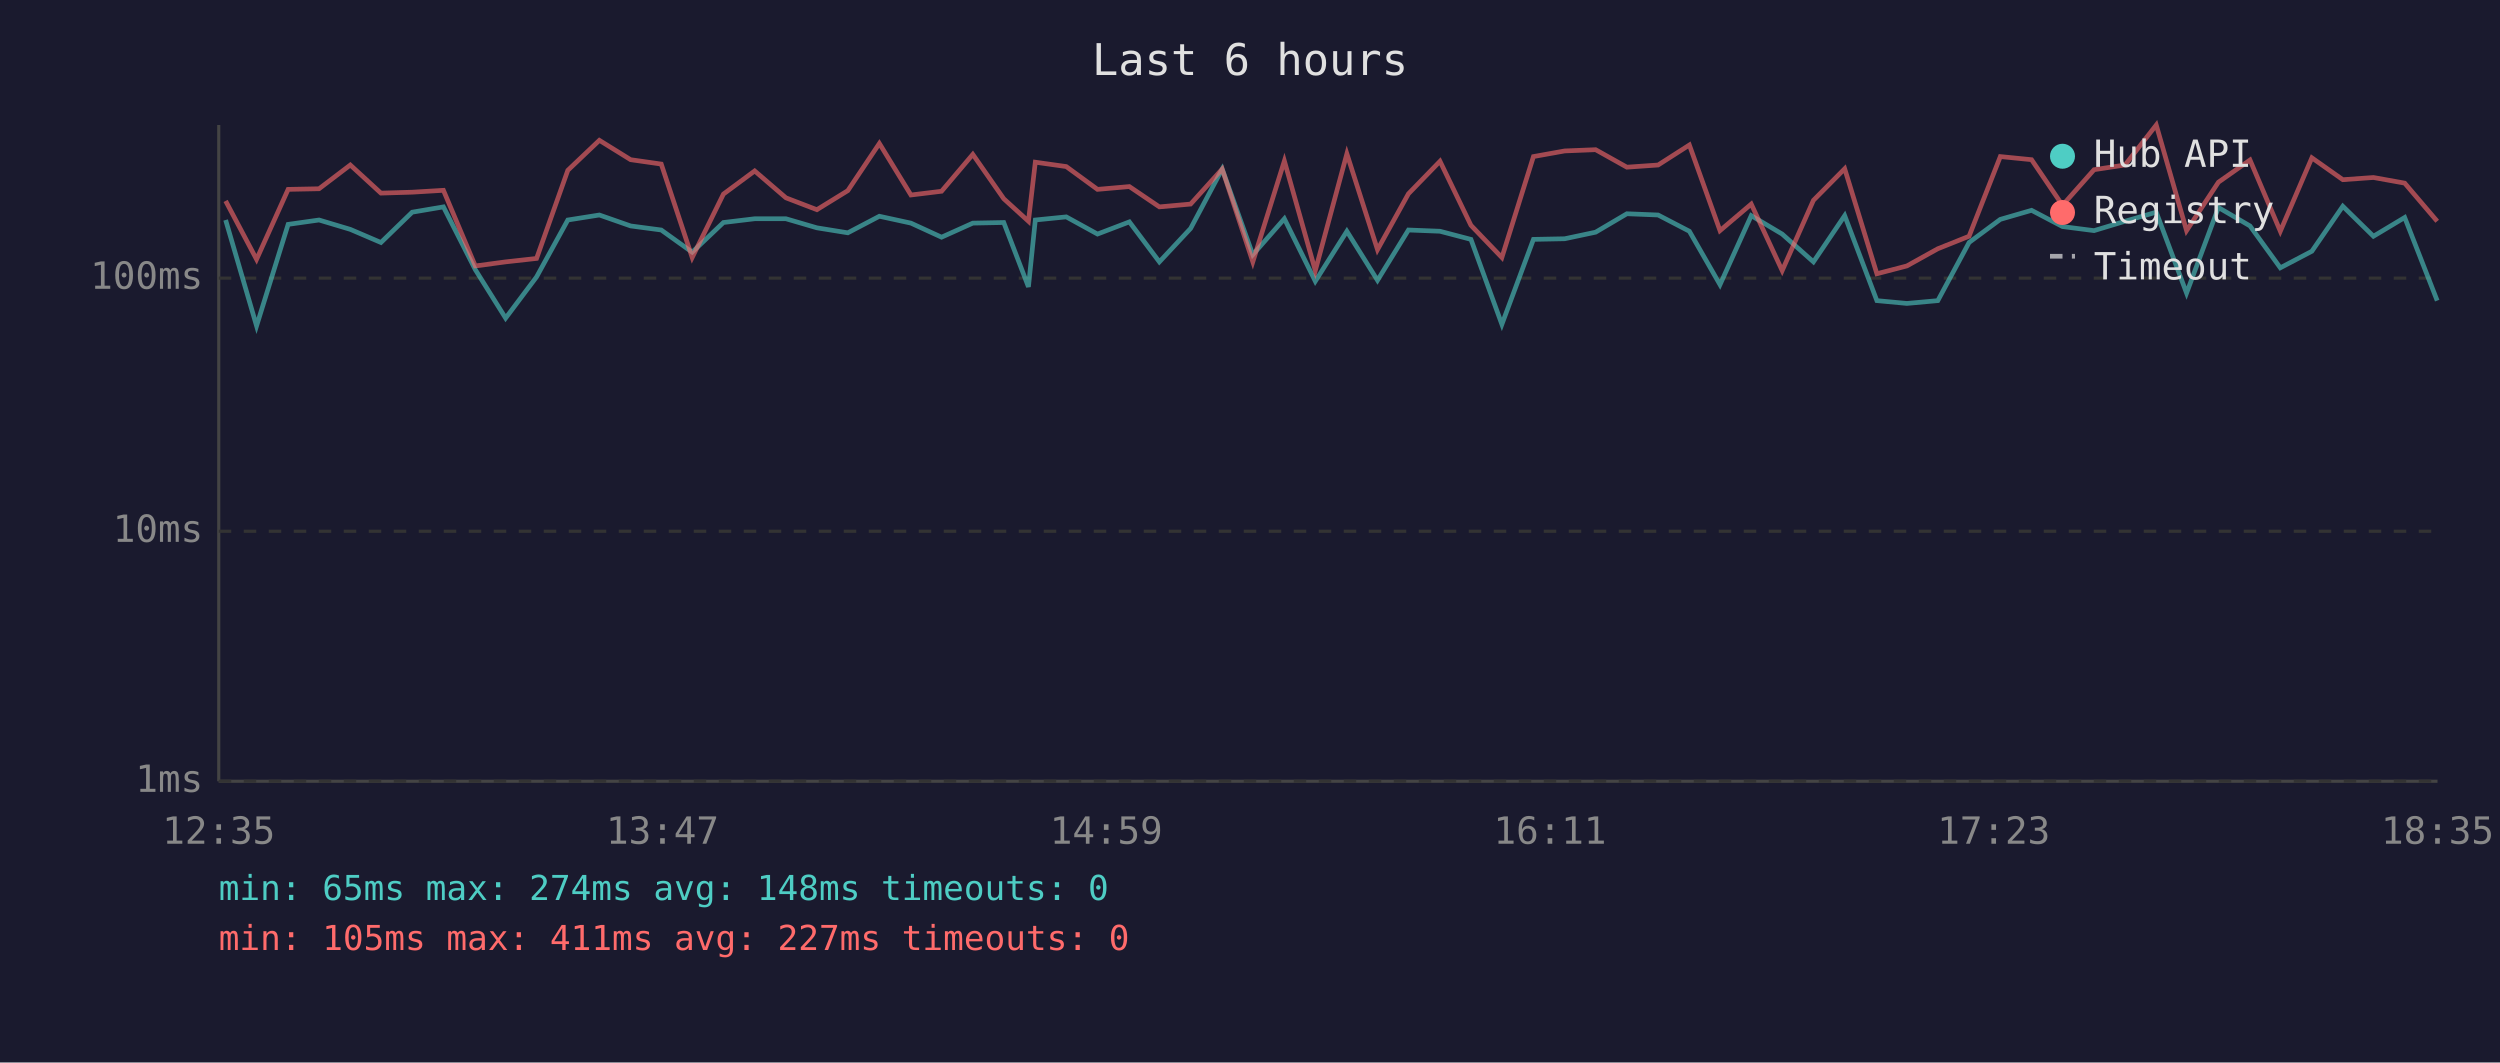
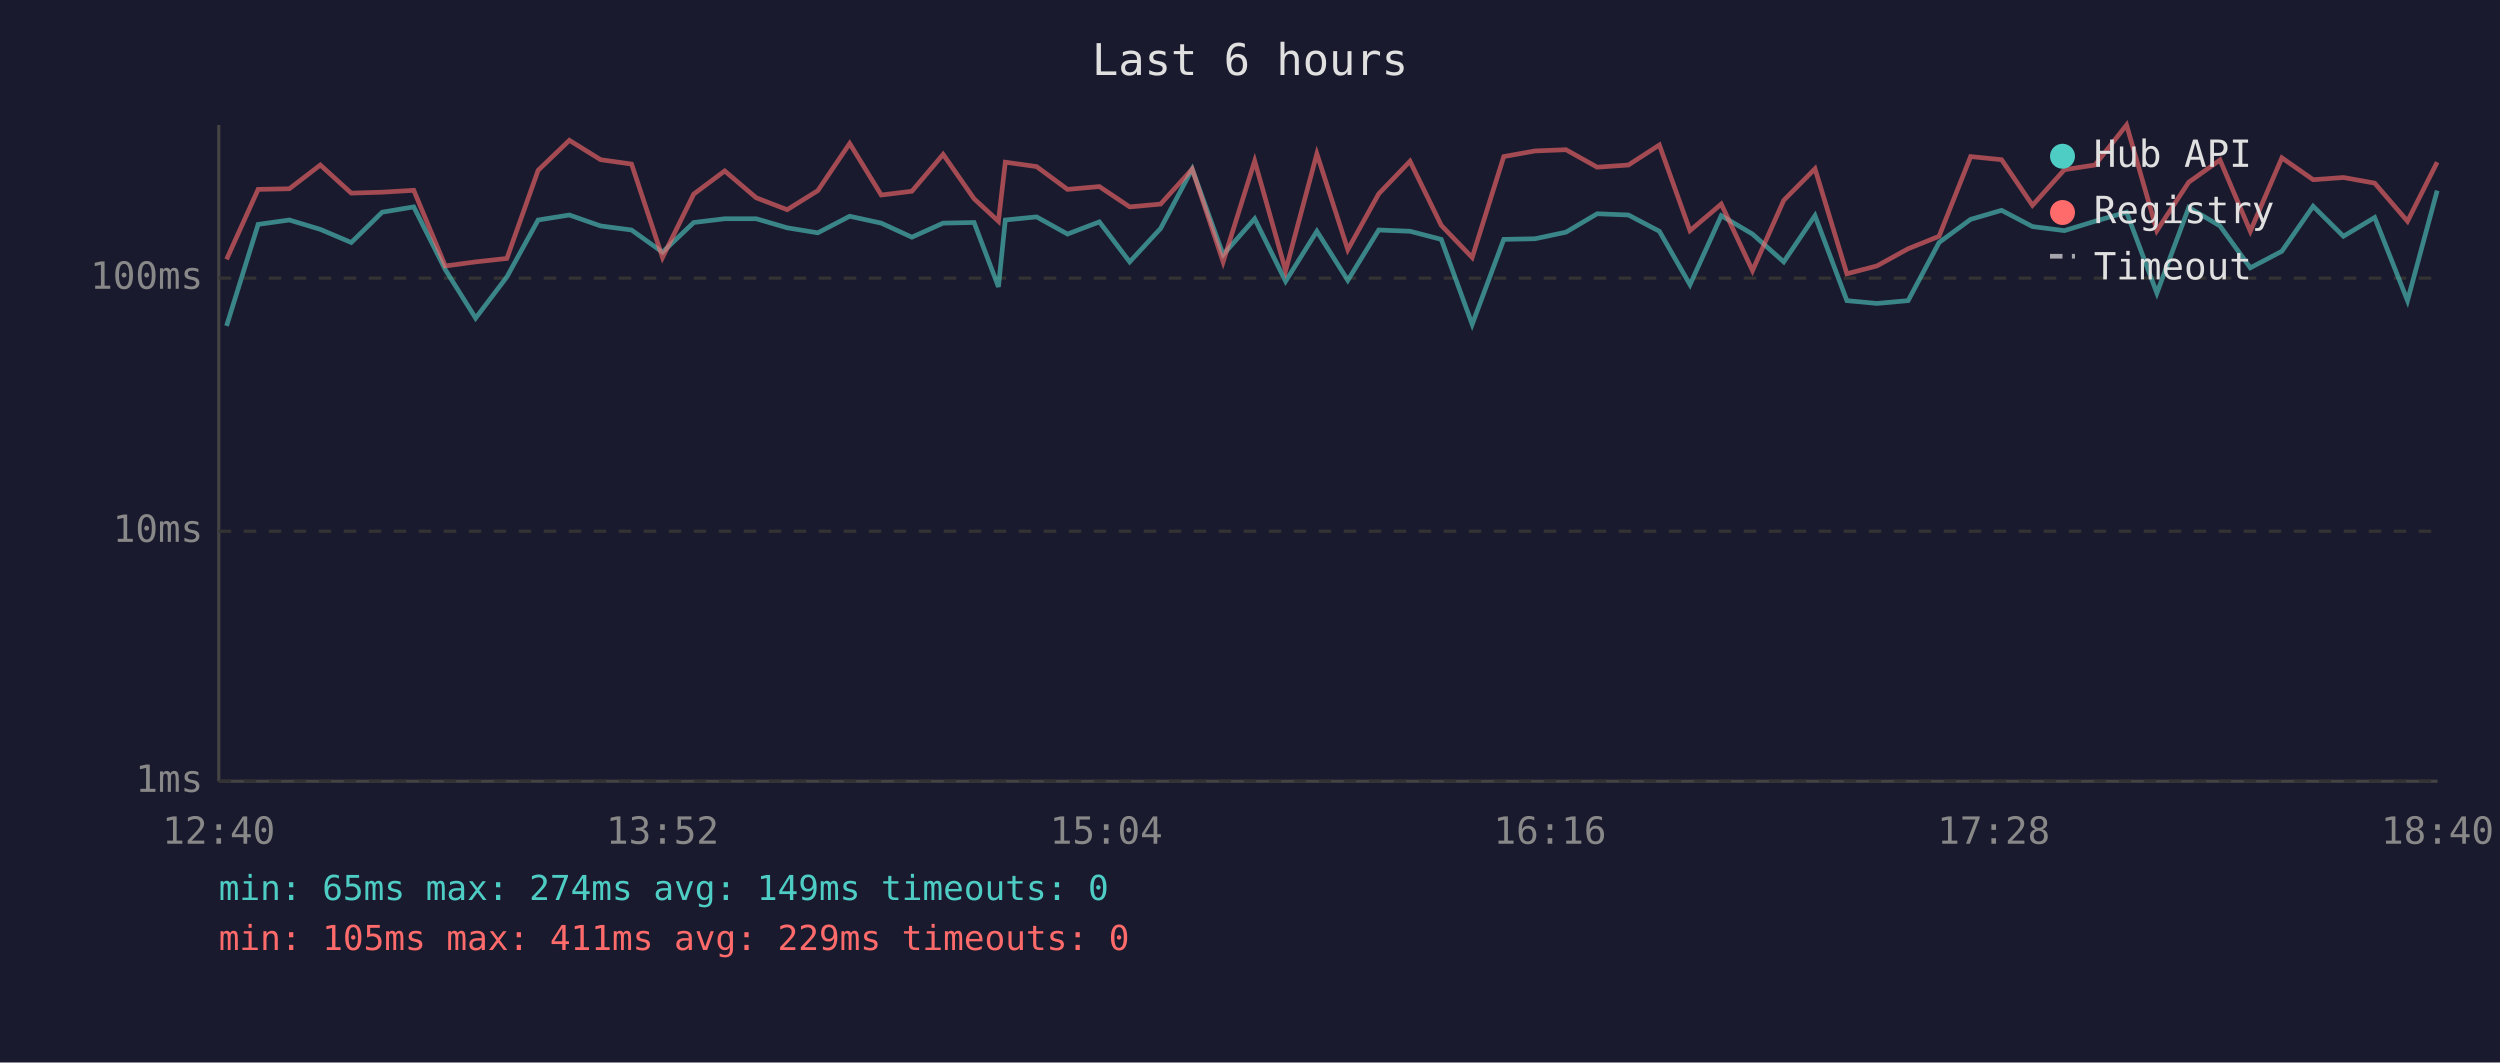
<svg xmlns="http://www.w3.org/2000/svg" viewBox="0 0 800 340" font-family="monospace" font-size="12">
  <rect width="800" height="340" fill="#1a1a2e" />
  <text x="400" y="24" fill="#e0e0e0" font-size="14" text-anchor="middle">Last 6 hours</text>
  <line x1="70" y1="40" x2="70" y2="250" stroke="#444" stroke-width="1" />
  <line x1="70" y1="250" x2="780" y2="250" stroke="#444" stroke-width="1" />
  <line x1="70" y1="250" x2="780" y2="250" stroke="#333" stroke-width="1" stroke-dasharray="4" />
  <text x="65" y="250" fill="#888" text-anchor="end" dominant-baseline="middle">1ms</text>
  <line x1="70" y1="170" x2="780" y2="170" stroke="#333" stroke-width="1" stroke-dasharray="4" />
  <text x="65" y="170" fill="#888" text-anchor="end" dominant-baseline="middle">10ms</text>
  <line x1="70" y1="89" x2="780" y2="89" stroke="#333" stroke-width="1" stroke-dasharray="4" />
  <text x="65" y="89" fill="#888" text-anchor="end" dominant-baseline="middle">100ms</text>
-   <text x="70" y="270" fill="#888" text-anchor="middle">12:35</text>
-   <text x="212" y="270" fill="#888" text-anchor="middle">13:47</text>
-   <text x="354" y="270" fill="#888" text-anchor="middle">14:59</text>
-   <text x="496" y="270" fill="#888" text-anchor="middle">16:11</text>
-   <text x="638" y="270" fill="#888" text-anchor="middle">17:23</text>
-   <text x="780" y="270" fill="#888" text-anchor="middle">18:35</text>
-   <polyline points="72.2,70.4 82.1,104.3 92.2,71.8 102.1,70.4 112.1,73.4 121.9,77.6 131.9,67.9 141.9,66.2 152.1,86.3 161.8,101.8 171.7,88.6 181.7,70.4 191.8,68.8 201.8,72.3 211.6,73.6 221.5,80.7 231.5,71.2 241.5,70.0 251.5,70.0 261.4,72.9 271.3,74.5 281.4,69.2 291.5,71.4 301.3,75.9 311.3,71.4 321.2,71.2 329.1,91.8 331.3,70.4 341.2,69.4 351.2,74.9 361.4,71.0 371.0,83.8 381.0,73.1 391.1,54.1 400.9,81.5 411.0,70.0 420.9,90.0 431.0,74.0 440.8,89.7 450.7,73.6 460.8,74.0 470.7,76.6 480.6,103.8 490.7,76.6 500.7,76.4 510.6,74.3 520.6,68.4 530.6,68.8 540.6,74.0 550.4,91.1 560.4,69.0 570.3,74.9 580.3,83.8 590.3,69.0 600.6,96.2 610.2,97.1 620.1,96.2 630.1,77.6 640.1,70.2 650.1,67.3 660.0,72.5 670.1,73.8 680.0,70.8 690.0,67.9 699.7,93.8 709.9,66.4 720.0,72.3 729.7,85.7 739.8,80.4 749.7,66.0 759.5,75.6 769.5,69.6 779.9,96.2" fill="none" stroke="#4ecdc4" stroke-width="1.5" opacity="0.6" />
-   <polyline points="72.2,64.3 82.1,83.0 92.2,60.6 102.1,60.4 112.1,52.8 121.9,61.8 131.9,61.5 141.9,60.9 152.1,85.1 161.8,83.8 171.7,82.7 181.7,54.5 191.8,44.9 201.8,51.1 211.6,52.5 221.5,82.4 231.5,62.1 241.5,54.7 251.5,63.3 261.4,67.1 271.3,61.0 281.4,45.9 291.5,62.4 301.3,61.2 311.3,49.4 321.2,63.6 329.1,70.8 331.3,51.9 341.2,53.3 351.2,60.6 361.4,59.7 371.0,66.2 381.0,65.3 391.1,54.1 400.9,83.8 411.0,51.5 420.9,86.6 431.0,49.2 440.8,79.9 450.7,62.0 460.8,51.6 470.7,72.1 480.6,82.4 490.7,50.1 500.7,48.3 510.6,47.9 520.6,53.5 530.6,52.8 540.6,46.4 550.4,73.8 560.4,65.3 570.3,86.6 580.3,64.1 590.3,54.0 600.6,87.6 610.2,85.1 620.1,79.6 630.1,75.6 640.1,50.1 650.1,51.1 660.0,65.7 670.1,54.3 680.0,52.8 690.0,40.0 699.7,73.8 709.9,58.3 720.0,51.2 729.7,74.0 739.8,50.5 749.7,57.5 759.5,56.8 769.5,58.6 779.9,70.8" fill="none" stroke="#ff6b6b" stroke-width="1.5" opacity="0.6" />
+   <text x="70" y="270" fill="#888" text-anchor="middle">12:40</text>
+   <text x="212" y="270" fill="#888" text-anchor="middle">13:52</text>
+   <text x="354" y="270" fill="#888" text-anchor="middle">15:04</text>
+   <text x="496" y="270" fill="#888" text-anchor="middle">16:16</text>
+   <text x="638" y="270" fill="#888" text-anchor="middle">17:28</text>
+   <text x="780" y="270" fill="#888" text-anchor="middle">18:40</text>
+   <polyline points="72.5,104.3 82.6,71.8 92.6,70.4 102.5,73.4 112.4,77.6 122.3,67.9 132.4,66.2 142.5,86.3 152.2,101.8 162.2,88.6 172.2,70.4 182.2,68.8 192.2,72.3 202.1,73.6 212.0,80.7 222.0,71.2 231.9,70.0 242.0,70.0 251.9,72.9 261.7,74.5 271.9,69.2 282.0,71.4 291.8,75.9 301.8,71.4 311.7,71.2 319.5,91.8 321.7,70.4 331.7,69.4 341.6,74.9 351.8,71.0 361.5,83.8 371.4,73.1 381.5,54.1 391.4,81.5 401.5,70.0 411.4,90.0 421.4,74.0 431.3,89.7 441.2,73.6 451.2,74.0 461.2,76.6 471.1,103.8 481.2,76.6 491.2,76.4 501.1,74.3 511.1,68.4 521.1,68.8 531.0,74.0 540.8,91.1 550.8,69.0 560.8,74.9 570.8,83.8 580.8,69.0 591.0,96.2 600.6,97.1 610.6,96.2 620.5,77.6 630.6,70.2 640.5,67.3 650.4,72.5 660.6,73.8 670.4,70.8 680.5,67.9 690.2,93.8 700.4,66.4 710.4,72.3 720.1,85.7 730.2,80.4 740.2,66.0 749.9,75.6 759.9,69.6 770.4,96.2 779.9,61.0" fill="none" stroke="#4ecdc4" stroke-width="1.5" opacity="0.6" />
+   <polyline points="72.5,83.0 82.6,60.6 92.6,60.4 102.5,52.8 112.4,61.8 122.3,61.5 132.4,60.9 142.5,85.1 152.2,83.8 162.2,82.7 172.2,54.5 182.2,44.9 192.2,51.1 202.1,52.5 212.0,82.4 222.0,62.1 231.9,54.7 242.0,63.3 251.9,67.1 261.7,61.0 271.9,45.9 282.0,62.4 291.8,61.2 301.8,49.4 311.7,63.6 319.5,70.8 321.7,51.9 331.7,53.3 341.6,60.6 351.8,59.7 361.5,66.2 371.4,65.3 381.5,54.1 391.4,83.8 401.5,51.5 411.4,86.6 421.4,49.2 431.3,79.9 441.2,62.0 451.2,51.6 461.2,72.1 471.1,82.4 481.2,50.1 491.2,48.3 501.1,47.9 511.1,53.5 521.1,52.8 531.0,46.4 540.8,73.8 550.8,65.3 560.8,86.6 570.8,64.1 580.8,54.0 591.0,87.6 600.6,85.1 610.6,79.6 620.5,75.6 630.6,50.1 640.5,51.1 650.4,65.7 660.6,54.3 670.4,52.8 680.5,40.0 690.2,73.8 700.4,58.3 710.4,51.2 720.1,74.0 730.2,50.5 740.2,57.5 749.9,56.8 759.9,58.6 770.4,70.8 779.9,51.9" fill="none" stroke="#ff6b6b" stroke-width="1.5" opacity="0.6" />
  <circle cx="660" cy="50" r="4" fill="#4ecdc4" />
  <text x="670" y="50" fill="#e0e0e0" dominant-baseline="middle">Hub API</text>
  <circle cx="660" cy="68" r="4" fill="#ff6b6b" />
  <text x="670" y="68" fill="#e0e0e0" dominant-baseline="middle">Registry</text>
  <line x1="656" y1="82" x2="664" y2="82" stroke="#e0e0e0" stroke-width="1.5" stroke-dasharray="4,3" opacity="0.7" />
  <text x="670" y="86" fill="#e0e0e0" dominant-baseline="middle">Timeout</text>
-   <text x="70" y="288" fill="#4ecdc4" font-size="11">min: 65ms  max: 274ms  avg: 148ms  timeouts: 0</text>
-   <text x="70" y="304" fill="#ff6b6b" font-size="11">min: 105ms  max: 411ms  avg: 227ms  timeouts: 0</text>
+   <text x="70" y="288" fill="#4ecdc4" font-size="11">min: 65ms  max: 274ms  avg: 149ms  timeouts: 0</text>
+   <text x="70" y="304" fill="#ff6b6b" font-size="11">min: 105ms  max: 411ms  avg: 229ms  timeouts: 0</text>
</svg>
